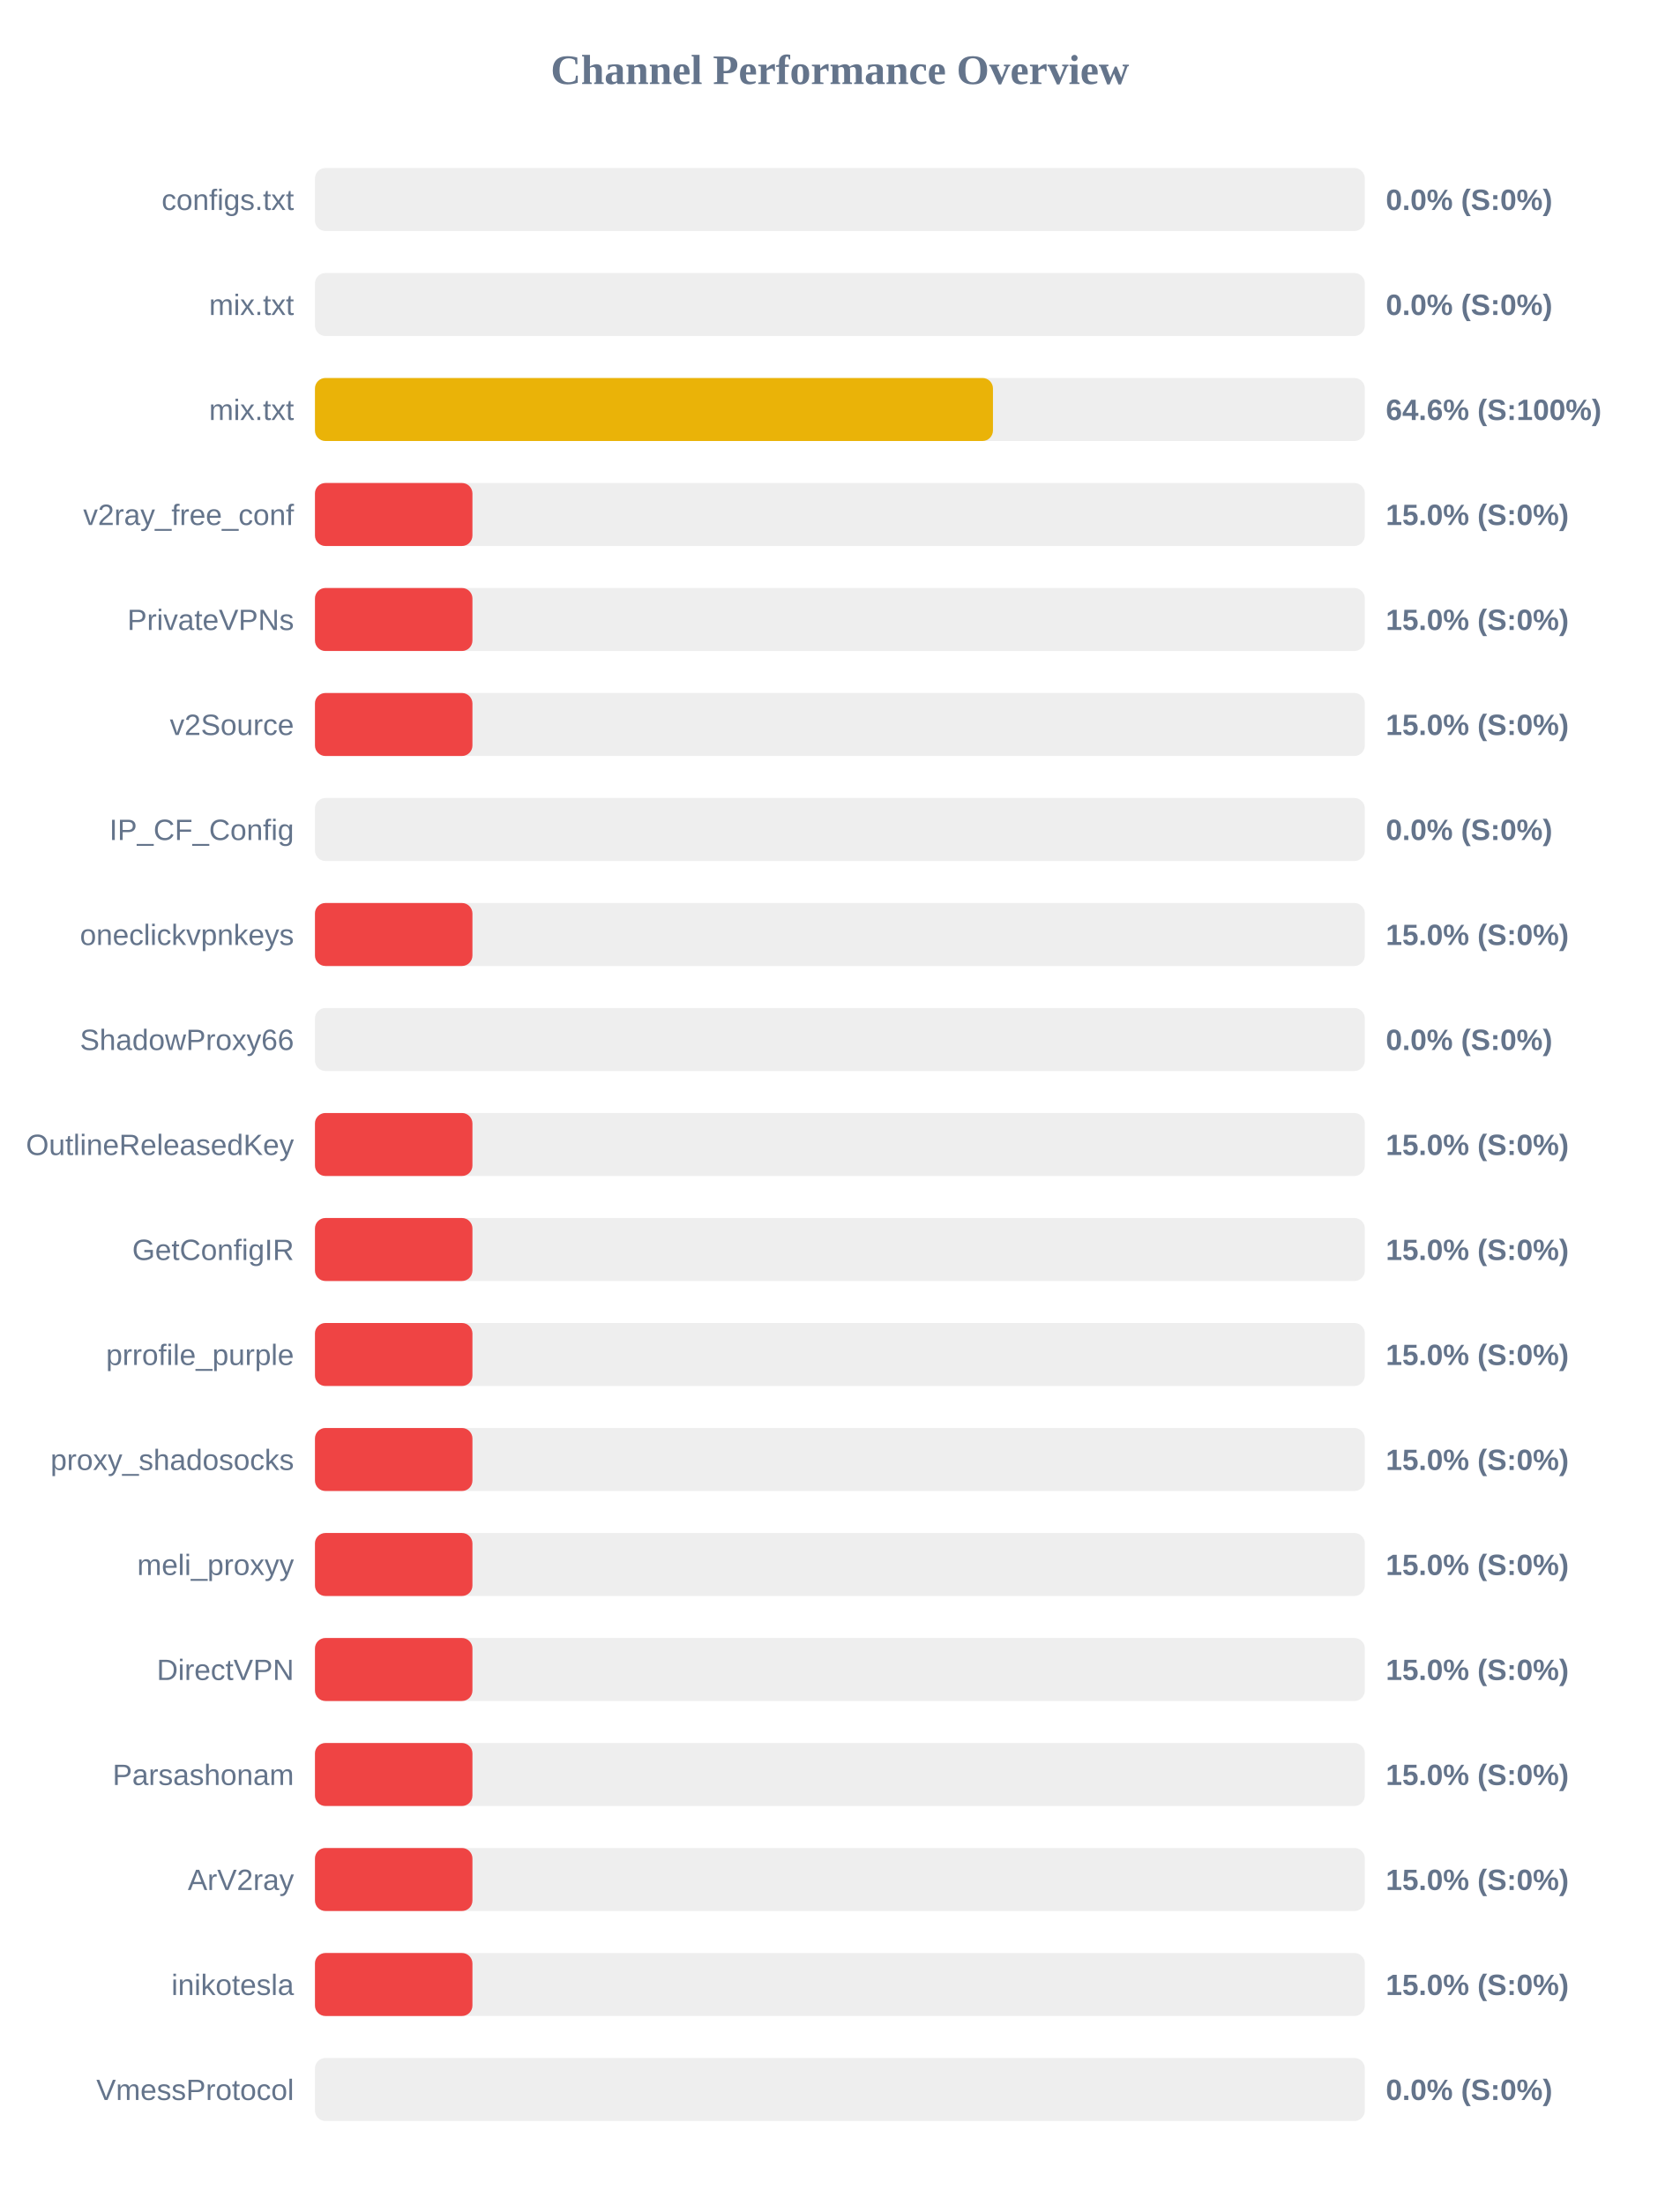
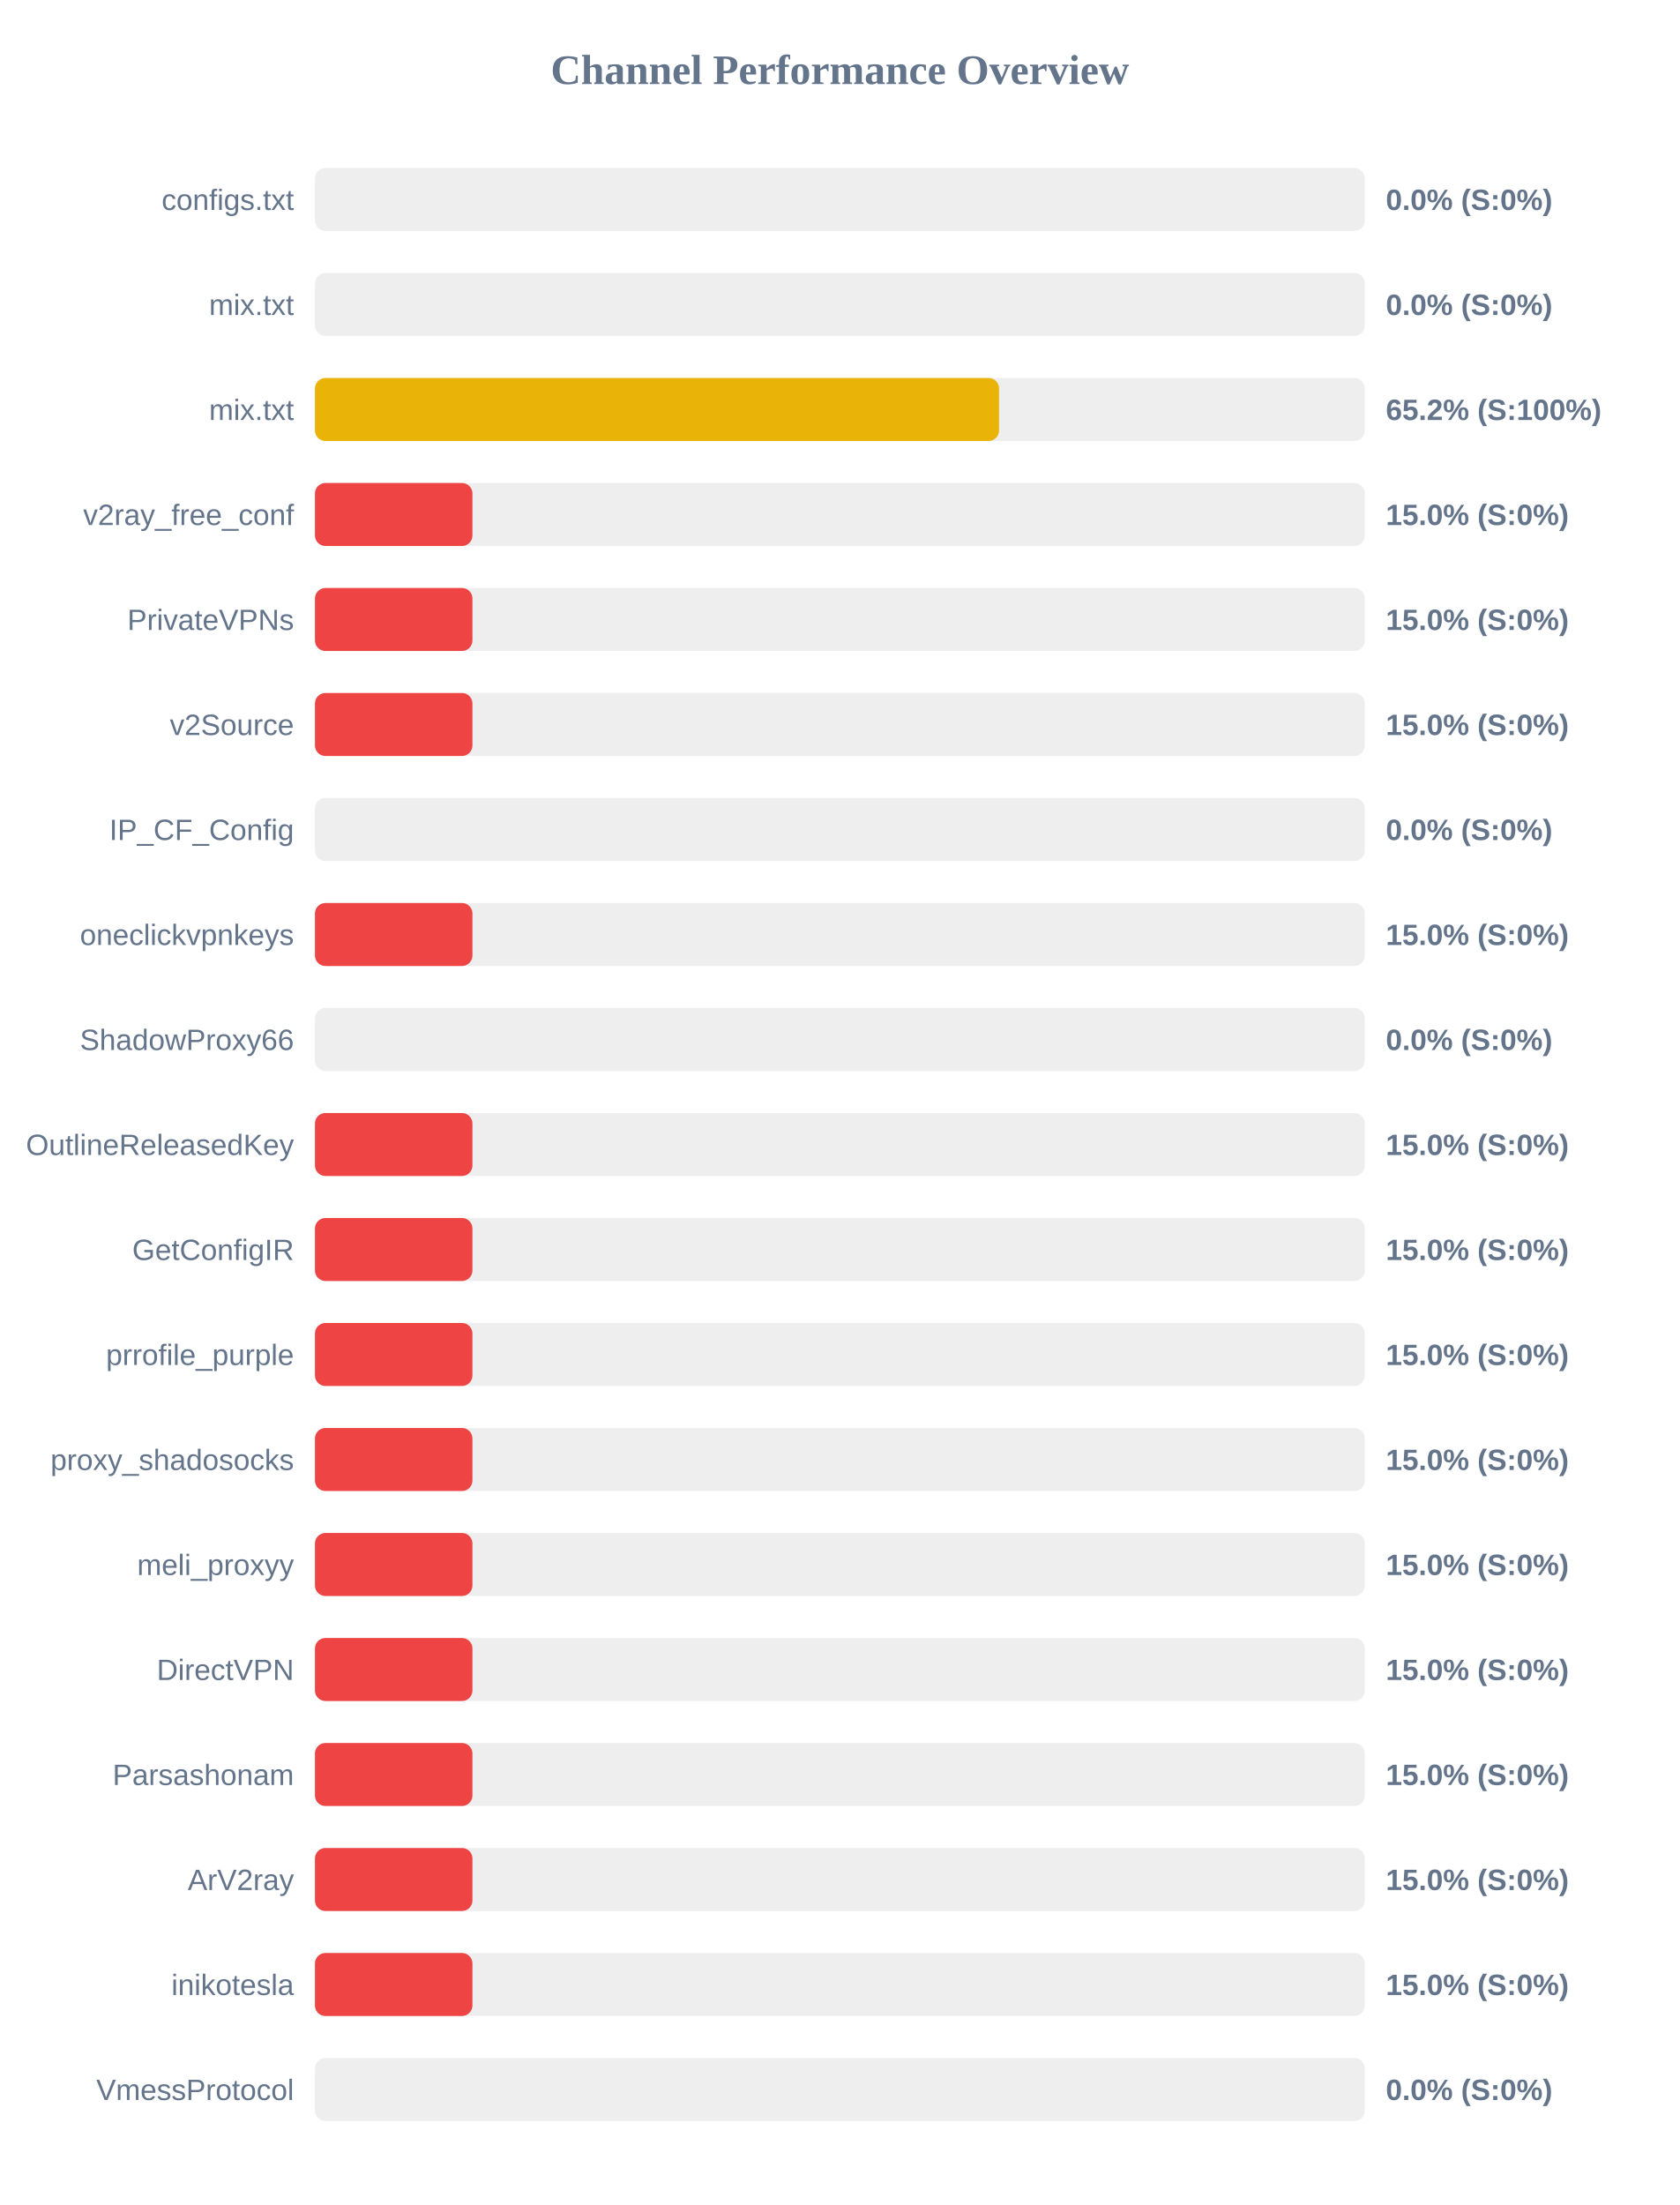
<svg xmlns="http://www.w3.org/2000/svg" width="800" height="1050" version="1.1">
  <style>
        .row { font: 14px Arial; fill: #64748b; }
        .score { font: bold 14px Arial; fill: #64748b; }
    </style>
  <text x="400" y="40" text-anchor="middle" font-size="20px" font-weight="bold" fill="#64748b">Channel Performance Overview</text>
  <rect x="150" y="80" width="500" height="30" fill="#eee" rx="5" />
  <rect x="150" y="80" width="0.0" height="30" fill="#ef4444" rx="5" />
  <text x="140" y="100" text-anchor="end" class="row">configs.txt</text>
  <text x="660" y="100" text-anchor="start" class="score">0.0% (S:0%)</text>
  <rect x="150" y="130" width="500" height="30" fill="#eee" rx="5" />
  <rect x="150" y="130" width="0.0" height="30" fill="#ef4444" rx="5" />
  <text x="140" y="150" text-anchor="end" class="row">mix.txt</text>
  <text x="660" y="150" text-anchor="start" class="score">0.0% (S:0%)</text>
  <rect x="150" y="180" width="500" height="30" fill="#eee" rx="5" />
-   <rect x="150" y="180" width="322.9" height="30" fill="#eab308" rx="5" />
+   <rect x="150" y="180" width="325.8" height="30" fill="#eab308" rx="5" />
  <text x="140" y="200" text-anchor="end" class="row">mix.txt</text>
-   <text x="660" y="200" text-anchor="start" class="score">64.6% (S:100%)</text>
+   <text x="660" y="200" text-anchor="start" class="score">65.2% (S:100%)</text>
  <rect x="150" y="230" width="500" height="30" fill="#eee" rx="5" />
  <rect x="150" y="230" width="75.0" height="30" fill="#ef4444" rx="5" />
  <text x="140" y="250" text-anchor="end" class="row">v2ray_free_conf</text>
  <text x="660" y="250" text-anchor="start" class="score">15.0% (S:0%)</text>
  <rect x="150" y="280" width="500" height="30" fill="#eee" rx="5" />
  <rect x="150" y="280" width="75.0" height="30" fill="#ef4444" rx="5" />
  <text x="140" y="300" text-anchor="end" class="row">PrivateVPNs</text>
  <text x="660" y="300" text-anchor="start" class="score">15.0% (S:0%)</text>
  <rect x="150" y="330" width="500" height="30" fill="#eee" rx="5" />
  <rect x="150" y="330" width="75.0" height="30" fill="#ef4444" rx="5" />
  <text x="140" y="350" text-anchor="end" class="row">v2Source</text>
  <text x="660" y="350" text-anchor="start" class="score">15.0% (S:0%)</text>
  <rect x="150" y="380" width="500" height="30" fill="#eee" rx="5" />
  <rect x="150" y="380" width="0.0" height="30" fill="#ef4444" rx="5" />
  <text x="140" y="400" text-anchor="end" class="row">IP_CF_Config</text>
  <text x="660" y="400" text-anchor="start" class="score">0.0% (S:0%)</text>
  <rect x="150" y="430" width="500" height="30" fill="#eee" rx="5" />
  <rect x="150" y="430" width="75.0" height="30" fill="#ef4444" rx="5" />
  <text x="140" y="450" text-anchor="end" class="row">oneclickvpnkeys</text>
  <text x="660" y="450" text-anchor="start" class="score">15.0% (S:0%)</text>
  <rect x="150" y="480" width="500" height="30" fill="#eee" rx="5" />
  <rect x="150" y="480" width="0.0" height="30" fill="#ef4444" rx="5" />
  <text x="140" y="500" text-anchor="end" class="row">ShadowProxy66</text>
  <text x="660" y="500" text-anchor="start" class="score">0.0% (S:0%)</text>
  <rect x="150" y="530" width="500" height="30" fill="#eee" rx="5" />
  <rect x="150" y="530" width="75.0" height="30" fill="#ef4444" rx="5" />
  <text x="140" y="550" text-anchor="end" class="row">OutlineReleasedKey</text>
  <text x="660" y="550" text-anchor="start" class="score">15.0% (S:0%)</text>
  <rect x="150" y="580" width="500" height="30" fill="#eee" rx="5" />
  <rect x="150" y="580" width="75.0" height="30" fill="#ef4444" rx="5" />
  <text x="140" y="600" text-anchor="end" class="row">GetConfigIR</text>
  <text x="660" y="600" text-anchor="start" class="score">15.0% (S:0%)</text>
  <rect x="150" y="630" width="500" height="30" fill="#eee" rx="5" />
  <rect x="150" y="630" width="75.0" height="30" fill="#ef4444" rx="5" />
  <text x="140" y="650" text-anchor="end" class="row">prrofile_purple</text>
  <text x="660" y="650" text-anchor="start" class="score">15.0% (S:0%)</text>
  <rect x="150" y="680" width="500" height="30" fill="#eee" rx="5" />
  <rect x="150" y="680" width="75.0" height="30" fill="#ef4444" rx="5" />
  <text x="140" y="700" text-anchor="end" class="row">proxy_shadosocks</text>
  <text x="660" y="700" text-anchor="start" class="score">15.0% (S:0%)</text>
  <rect x="150" y="730" width="500" height="30" fill="#eee" rx="5" />
  <rect x="150" y="730" width="75.0" height="30" fill="#ef4444" rx="5" />
  <text x="140" y="750" text-anchor="end" class="row">meli_proxyy</text>
  <text x="660" y="750" text-anchor="start" class="score">15.0% (S:0%)</text>
  <rect x="150" y="780" width="500" height="30" fill="#eee" rx="5" />
  <rect x="150" y="780" width="75.0" height="30" fill="#ef4444" rx="5" />
  <text x="140" y="800" text-anchor="end" class="row">DirectVPN</text>
  <text x="660" y="800" text-anchor="start" class="score">15.0% (S:0%)</text>
  <rect x="150" y="830" width="500" height="30" fill="#eee" rx="5" />
  <rect x="150" y="830" width="75.0" height="30" fill="#ef4444" rx="5" />
  <text x="140" y="850" text-anchor="end" class="row">Parsashonam</text>
  <text x="660" y="850" text-anchor="start" class="score">15.0% (S:0%)</text>
  <rect x="150" y="880" width="500" height="30" fill="#eee" rx="5" />
  <rect x="150" y="880" width="75.0" height="30" fill="#ef4444" rx="5" />
  <text x="140" y="900" text-anchor="end" class="row">ArV2ray</text>
  <text x="660" y="900" text-anchor="start" class="score">15.0% (S:0%)</text>
  <rect x="150" y="930" width="500" height="30" fill="#eee" rx="5" />
  <rect x="150" y="930" width="75.0" height="30" fill="#ef4444" rx="5" />
  <text x="140" y="950" text-anchor="end" class="row">inikotesla</text>
  <text x="660" y="950" text-anchor="start" class="score">15.0% (S:0%)</text>
  <rect x="150" y="980" width="500" height="30" fill="#eee" rx="5" />
  <rect x="150" y="980" width="0.0" height="30" fill="#ef4444" rx="5" />
  <text x="140" y="1000" text-anchor="end" class="row">VmessProtocol</text>
  <text x="660" y="1000" text-anchor="start" class="score">0.0% (S:0%)</text>
</svg>
